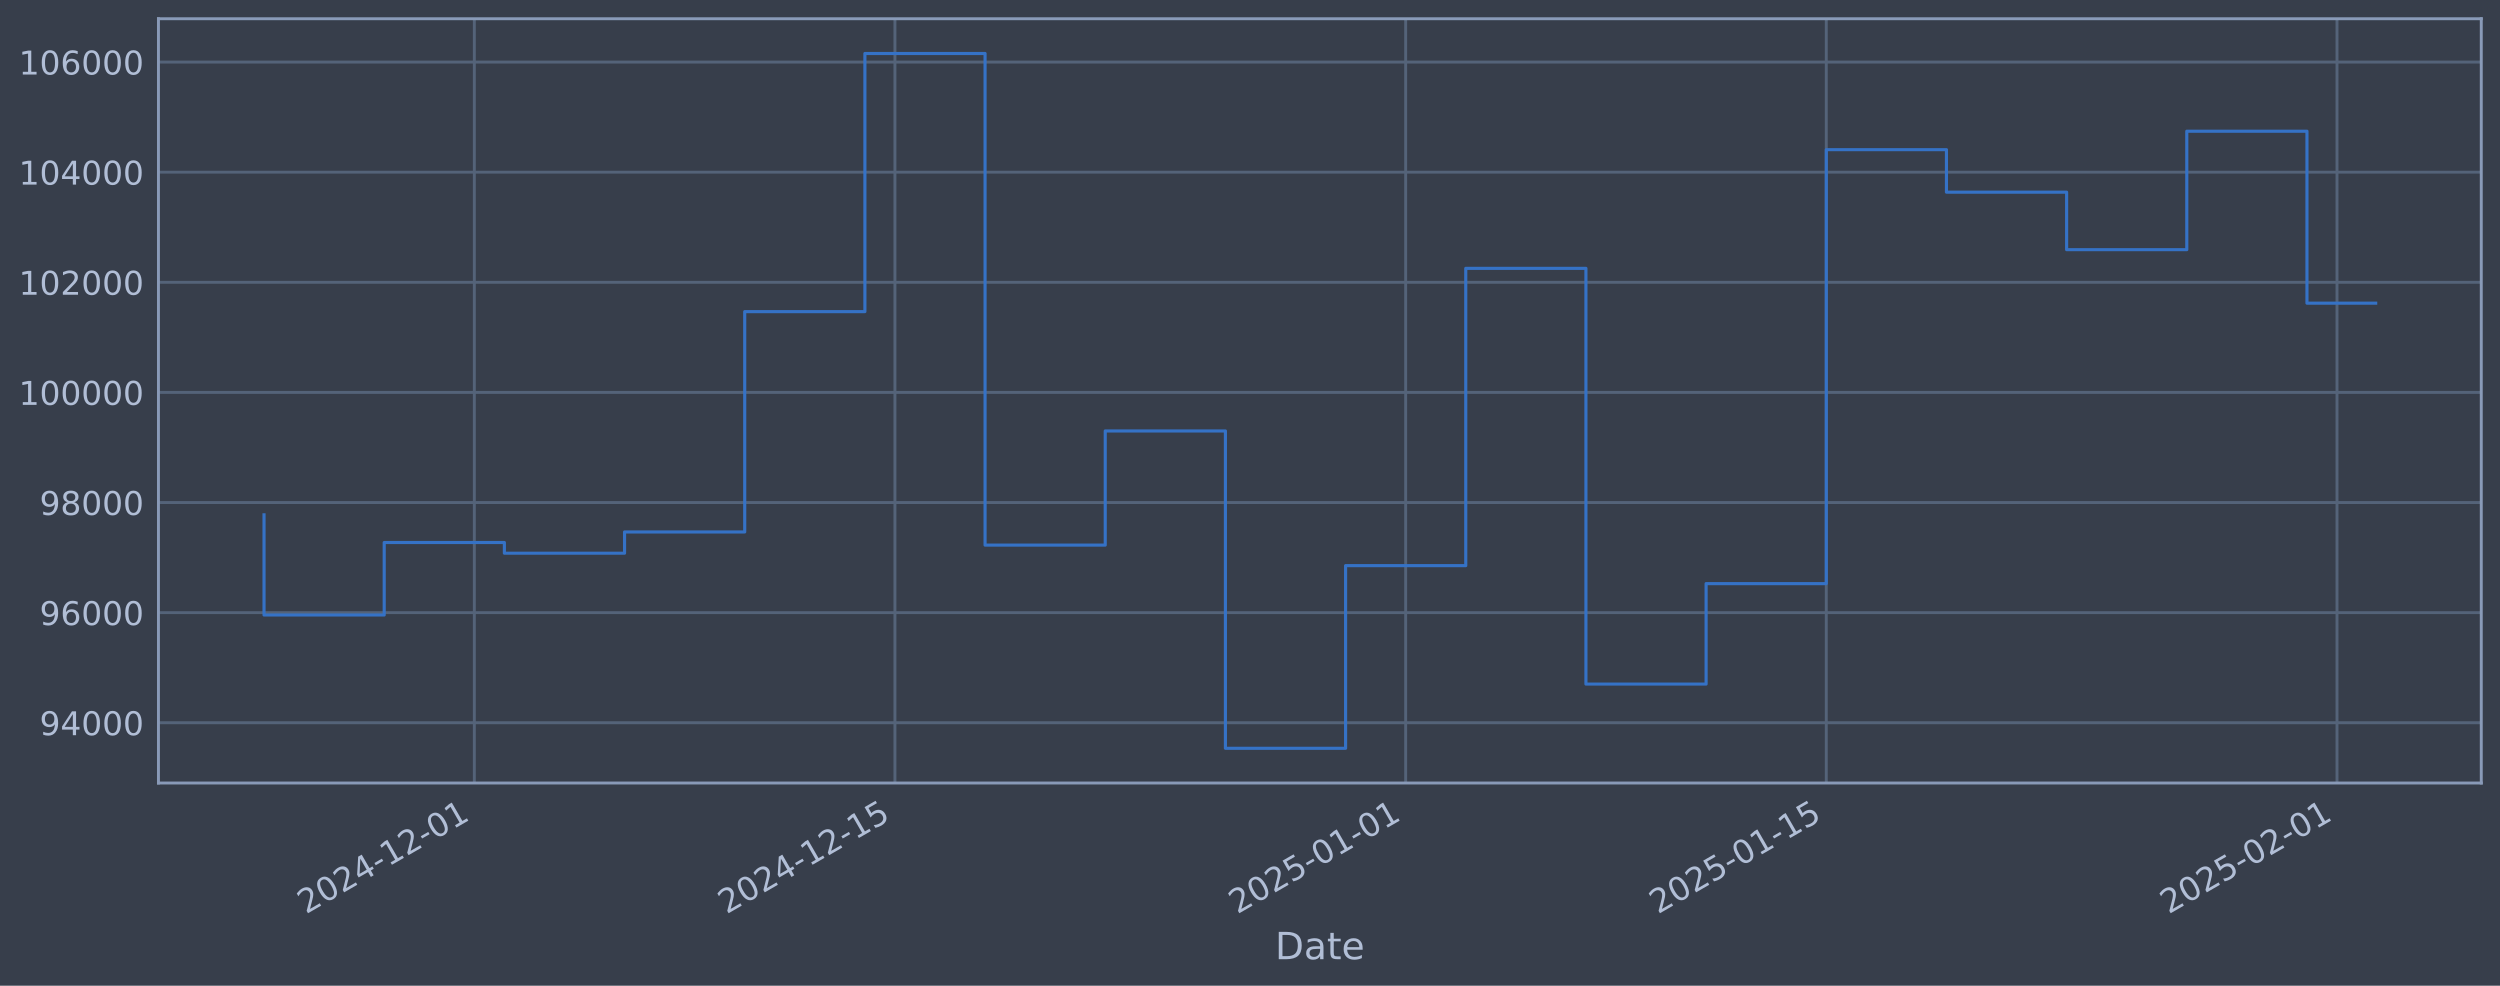
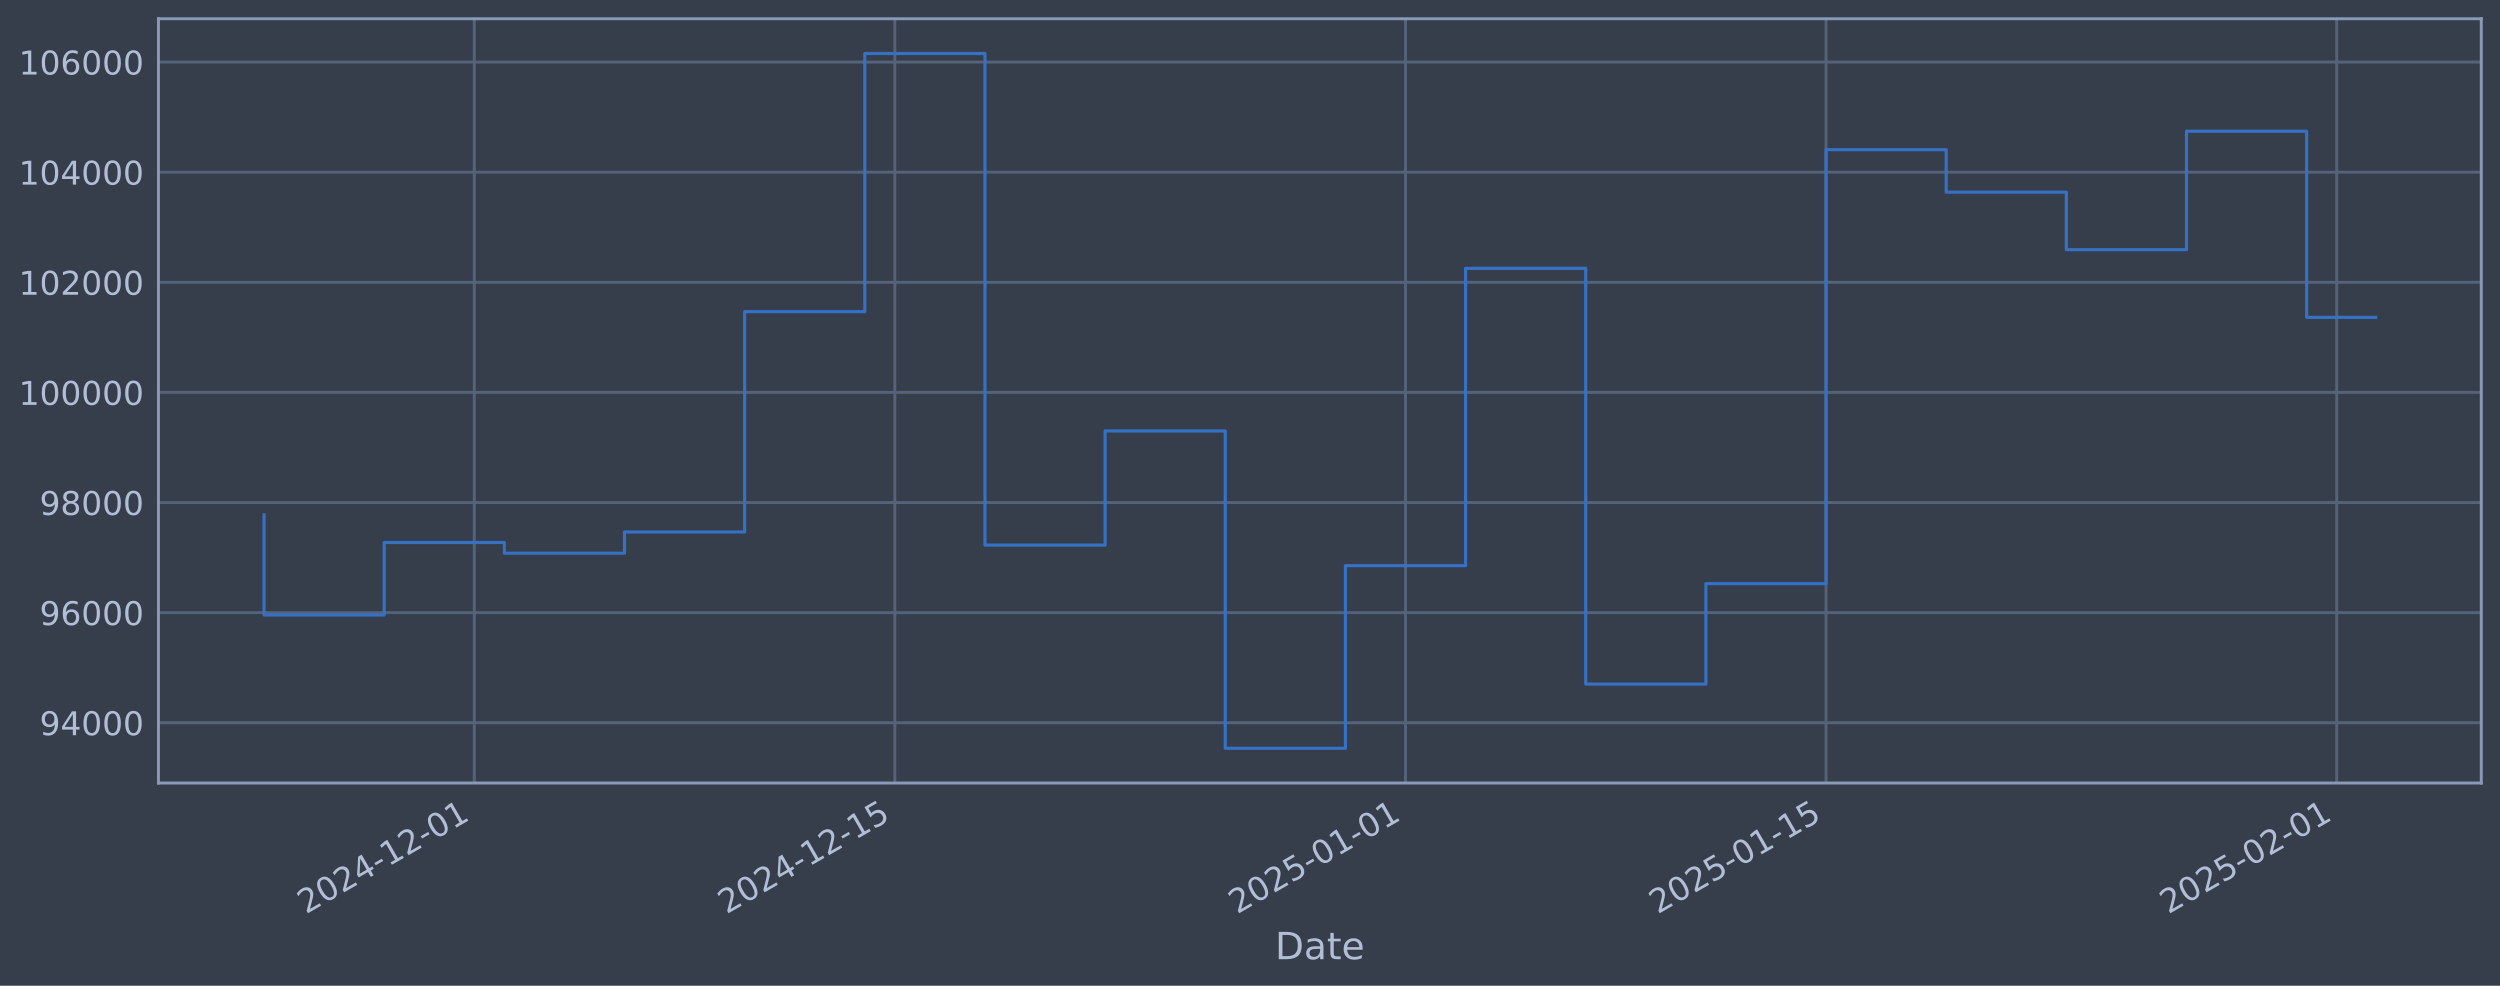
<svg xmlns="http://www.w3.org/2000/svg" xmlns:xlink="http://www.w3.org/1999/xlink" width="960.9pt" height="378.87pt" viewBox="0 0 960.9 378.87" version="1.1">
  <defs>
    <style type="text/css">*{stroke-linejoin: round; stroke-linecap: butt}</style>
  </defs>
  <g id="figure_1">
    <g id="patch_1">
      <path d="M 0 378.87  L 960.9 378.87  L 960.9 0  L 0 0  z " style="fill: #373e4b" />
    </g>
    <g id="axes_1">
      <g id="patch_2">
        <path d="M 60.901 300.96  L 953.701 300.96  L 953.701 7.2  L 60.901 7.2  z " style="fill: #373e4b" />
      </g>
      <g id="matplotlib.axis_1">
        <g id="xtick_1">
          <g id="line2d_1">
-             <path d="M 182.314 300.96  L 182.314 7.2  " clip-path="url(#p0483b9625d)" style="fill: none; stroke: #546379; stroke-width: 1.12; stroke-linecap: square" />
+             <path d="M 182.302 300.96  L 182.302 7.2  " clip-path="url(#p3f33d86c34)" style="fill: none; stroke: #546379; stroke-width: 1.12; stroke-linecap: square" />
          </g>
          <g id="line2d_2" />
          <g id="text_1">
-             <g style="fill: #b1bed6" transform="translate(117.5885 351.4642) rotate(-30) scale(0.126 -0.126)">
+             <g style="fill: #b1bed6" transform="translate(117.5768 351.4642) rotate(-30) scale(0.126 -0.126)">
              <defs>
                <path id="DejaVuSans-32" d="M 1228 531  L 3431 531  L 3431 0  L 469 0  L 469 531  Q 828 903 1448 1529  Q 2069 2156 2228 2338  Q 2531 2678 2651 2914  Q 2772 3150 2772 3378  Q 2772 3750 2511 3984  Q 2250 4219 1831 4219  Q 1534 4219 1204 4116  Q 875 4013 500 3803  L 500 4441  Q 881 4594 1212 4672  Q 1544 4750 1819 4750  Q 2544 4750 2975 4387  Q 3406 4025 3406 3419  Q 3406 3131 3298 2873  Q 3191 2616 2906 2266  Q 2828 2175 2409 1742  Q 1991 1309 1228 531  z " transform="scale(0.015625)" />
                <path id="DejaVuSans-30" d="M 2034 4250  Q 1547 4250 1301 3770  Q 1056 3291 1056 2328  Q 1056 1369 1301 889  Q 1547 409 2034 409  Q 2525 409 2770 889  Q 3016 1369 3016 2328  Q 3016 3291 2770 3770  Q 2525 4250 2034 4250  z M 2034 4750  Q 2819 4750 3233 4129  Q 3647 3509 3647 2328  Q 3647 1150 3233 529  Q 2819 -91 2034 -91  Q 1250 -91 836 529  Q 422 1150 422 2328  Q 422 3509 836 4129  Q 1250 4750 2034 4750  z " transform="scale(0.015625)" />
                <path id="DejaVuSans-34" d="M 2419 4116  L 825 1625  L 2419 1625  L 2419 4116  z M 2253 4666  L 3047 4666  L 3047 1625  L 3713 1625  L 3713 1100  L 3047 1100  L 3047 0  L 2419 0  L 2419 1100  L 313 1100  L 313 1709  L 2253 4666  z " transform="scale(0.015625)" />
                <path id="DejaVuSans-2d" d="M 313 2009  L 1997 2009  L 1997 1497  L 313 1497  L 313 2009  z " transform="scale(0.015625)" />
                <path id="DejaVuSans-31" d="M 794 531  L 1825 531  L 1825 4091  L 703 3866  L 703 4441  L 1819 4666  L 2450 4666  L 2450 531  L 3481 531  L 3481 0  L 794 0  L 794 531  z " transform="scale(0.015625)" />
              </defs>
              <use xlink:href="#DejaVuSans-32" />
              <use xlink:href="#DejaVuSans-30" transform="translate(63.62305 0)" />
              <use xlink:href="#DejaVuSans-32" transform="translate(127.2461 0)" />
              <use xlink:href="#DejaVuSans-34" transform="translate(190.8691 0)" />
              <use xlink:href="#DejaVuSans-2d" transform="translate(254.4922 0)" />
              <use xlink:href="#DejaVuSans-31" transform="translate(290.5762 0)" />
              <use xlink:href="#DejaVuSans-32" transform="translate(354.1992 0)" />
              <use xlink:href="#DejaVuSans-2d" transform="translate(417.8223 0)" />
              <use xlink:href="#DejaVuSans-30" transform="translate(453.9062 0)" />
              <use xlink:href="#DejaVuSans-31" transform="translate(517.5293 0)" />
            </g>
          </g>
        </g>
        <g id="xtick_2">
          <g id="line2d_3">
-             <path d="M 343.977 300.96  L 343.977 7.2  " clip-path="url(#p0483b9625d)" style="fill: none; stroke: #546379; stroke-width: 1.12; stroke-linecap: square" />
+             <path d="M 343.942 300.96  L 343.942 7.2  " clip-path="url(#p3f33d86c34)" style="fill: none; stroke: #546379; stroke-width: 1.12; stroke-linecap: square" />
          </g>
          <g id="line2d_4" />
          <g id="text_2">
-             <g style="fill: #b1bed6" transform="translate(279.2518 351.4642) rotate(-30) scale(0.126 -0.126)">
+             <g style="fill: #b1bed6" transform="translate(279.2167 351.4642) rotate(-30) scale(0.126 -0.126)">
              <defs>
                <path id="DejaVuSans-35" d="M 691 4666  L 3169 4666  L 3169 4134  L 1269 4134  L 1269 2991  Q 1406 3038 1543 3061  Q 1681 3084 1819 3084  Q 2600 3084 3056 2656  Q 3513 2228 3513 1497  Q 3513 744 3044 326  Q 2575 -91 1722 -91  Q 1428 -91 1123 -41  Q 819 9 494 109  L 494 744  Q 775 591 1075 516  Q 1375 441 1709 441  Q 2250 441 2565 725  Q 2881 1009 2881 1497  Q 2881 1984 2565 2268  Q 2250 2553 1709 2553  Q 1456 2553 1204 2497  Q 953 2441 691 2322  L 691 4666  z " transform="scale(0.015625)" />
              </defs>
              <use xlink:href="#DejaVuSans-32" />
              <use xlink:href="#DejaVuSans-30" transform="translate(63.62305 0)" />
              <use xlink:href="#DejaVuSans-32" transform="translate(127.2461 0)" />
              <use xlink:href="#DejaVuSans-34" transform="translate(190.8691 0)" />
              <use xlink:href="#DejaVuSans-2d" transform="translate(254.4922 0)" />
              <use xlink:href="#DejaVuSans-31" transform="translate(290.5762 0)" />
              <use xlink:href="#DejaVuSans-32" transform="translate(354.1992 0)" />
              <use xlink:href="#DejaVuSans-2d" transform="translate(417.8223 0)" />
              <use xlink:href="#DejaVuSans-31" transform="translate(453.9062 0)" />
              <use xlink:href="#DejaVuSans-35" transform="translate(517.5293 0)" />
            </g>
          </g>
        </g>
        <g id="xtick_3">
          <g id="line2d_5">
-             <path d="M 540.283 300.96  L 540.283 7.2  " clip-path="url(#p0483b9625d)" style="fill: none; stroke: #546379; stroke-width: 1.12; stroke-linecap: square" />
+             <path d="M 540.219 300.96  L 540.219 7.2  " clip-path="url(#p3f33d86c34)" style="fill: none; stroke: #546379; stroke-width: 1.12; stroke-linecap: square" />
          </g>
          <g id="line2d_6" />
          <g id="text_3">
-             <g style="fill: #b1bed6" transform="translate(475.5573 351.4642) rotate(-30) scale(0.126 -0.126)">
+             <g style="fill: #b1bed6" transform="translate(475.4937 351.4642) rotate(-30) scale(0.126 -0.126)">
              <use xlink:href="#DejaVuSans-32" />
              <use xlink:href="#DejaVuSans-30" transform="translate(63.62305 0)" />
              <use xlink:href="#DejaVuSans-32" transform="translate(127.2461 0)" />
              <use xlink:href="#DejaVuSans-35" transform="translate(190.8691 0)" />
              <use xlink:href="#DejaVuSans-2d" transform="translate(254.4922 0)" />
              <use xlink:href="#DejaVuSans-30" transform="translate(290.5762 0)" />
              <use xlink:href="#DejaVuSans-31" transform="translate(354.1992 0)" />
              <use xlink:href="#DejaVuSans-2d" transform="translate(417.8223 0)" />
              <use xlink:href="#DejaVuSans-30" transform="translate(453.9062 0)" />
              <use xlink:href="#DejaVuSans-31" transform="translate(517.5293 0)" />
            </g>
          </g>
        </g>
        <g id="xtick_4">
          <g id="line2d_7">
-             <path d="M 701.946 300.96  L 701.946 7.2  " clip-path="url(#p0483b9625d)" style="fill: none; stroke: #546379; stroke-width: 1.12; stroke-linecap: square" />
+             <path d="M 701.859 300.96  L 701.859 7.2  " clip-path="url(#p3f33d86c34)" style="fill: none; stroke: #546379; stroke-width: 1.12; stroke-linecap: square" />
          </g>
          <g id="line2d_8" />
          <g id="text_4">
-             <g style="fill: #b1bed6" transform="translate(637.2207 351.4642) rotate(-30) scale(0.126 -0.126)">
+             <g style="fill: #b1bed6" transform="translate(637.1336 351.4642) rotate(-30) scale(0.126 -0.126)">
              <use xlink:href="#DejaVuSans-32" />
              <use xlink:href="#DejaVuSans-30" transform="translate(63.62305 0)" />
              <use xlink:href="#DejaVuSans-32" transform="translate(127.2461 0)" />
              <use xlink:href="#DejaVuSans-35" transform="translate(190.8691 0)" />
              <use xlink:href="#DejaVuSans-2d" transform="translate(254.4922 0)" />
              <use xlink:href="#DejaVuSans-30" transform="translate(290.5762 0)" />
              <use xlink:href="#DejaVuSans-31" transform="translate(354.1992 0)" />
              <use xlink:href="#DejaVuSans-2d" transform="translate(417.8223 0)" />
              <use xlink:href="#DejaVuSans-31" transform="translate(453.9062 0)" />
              <use xlink:href="#DejaVuSans-35" transform="translate(517.5293 0)" />
            </g>
          </g>
        </g>
        <g id="xtick_5">
          <g id="line2d_9">
-             <path d="M 898.252 300.96  L 898.252 7.2  " clip-path="url(#p0483b9625d)" style="fill: none; stroke: #546379; stroke-width: 1.12; stroke-linecap: square" />
+             <path d="M 898.136 300.96  L 898.136 7.2  " clip-path="url(#p3f33d86c34)" style="fill: none; stroke: #546379; stroke-width: 1.12; stroke-linecap: square" />
          </g>
          <g id="line2d_10" />
          <g id="text_5">
-             <g style="fill: #b1bed6" transform="translate(833.5262 351.4642) rotate(-30) scale(0.126 -0.126)">
+             <g style="fill: #b1bed6" transform="translate(833.4106 351.4642) rotate(-30) scale(0.126 -0.126)">
              <use xlink:href="#DejaVuSans-32" />
              <use xlink:href="#DejaVuSans-30" transform="translate(63.62305 0)" />
              <use xlink:href="#DejaVuSans-32" transform="translate(127.2461 0)" />
              <use xlink:href="#DejaVuSans-35" transform="translate(190.8691 0)" />
              <use xlink:href="#DejaVuSans-2d" transform="translate(254.4922 0)" />
              <use xlink:href="#DejaVuSans-30" transform="translate(290.5762 0)" />
              <use xlink:href="#DejaVuSans-32" transform="translate(354.1992 0)" />
              <use xlink:href="#DejaVuSans-2d" transform="translate(417.8223 0)" />
              <use xlink:href="#DejaVuSans-30" transform="translate(453.9062 0)" />
              <use xlink:href="#DejaVuSans-31" transform="translate(517.5293 0)" />
            </g>
          </g>
        </g>
        <g id="text_6">
          <g style="fill: #b1bed6" transform="translate(490.0914 368.6753) scale(0.144 -0.144)">
            <defs>
              <path id="DejaVuSans-44" d="M 1259 4147  L 1259 519  L 2022 519  Q 2988 519 3436 956  Q 3884 1394 3884 2338  Q 3884 3275 3436 3711  Q 2988 4147 2022 4147  L 1259 4147  z M 628 4666  L 1925 4666  Q 3281 4666 3915 4102  Q 4550 3538 4550 2338  Q 4550 1131 3912 565  Q 3275 0 1925 0  L 628 0  L 628 4666  z " transform="scale(0.015625)" />
              <path id="DejaVuSans-61" d="M 2194 1759  Q 1497 1759 1228 1600  Q 959 1441 959 1056  Q 959 750 1161 570  Q 1363 391 1709 391  Q 2188 391 2477 730  Q 2766 1069 2766 1631  L 2766 1759  L 2194 1759  z M 3341 1997  L 3341 0  L 2766 0  L 2766 531  Q 2569 213 2275 61  Q 1981 -91 1556 -91  Q 1019 -91 701 211  Q 384 513 384 1019  Q 384 1609 779 1909  Q 1175 2209 1959 2209  L 2766 2209  L 2766 2266  Q 2766 2663 2505 2880  Q 2244 3097 1772 3097  Q 1472 3097 1187 3025  Q 903 2953 641 2809  L 641 3341  Q 956 3463 1253 3523  Q 1550 3584 1831 3584  Q 2591 3584 2966 3190  Q 3341 2797 3341 1997  z " transform="scale(0.015625)" />
              <path id="DejaVuSans-74" d="M 1172 4494  L 1172 3500  L 2356 3500  L 2356 3053  L 1172 3053  L 1172 1153  Q 1172 725 1289 603  Q 1406 481 1766 481  L 2356 481  L 2356 0  L 1766 0  Q 1100 0 847 248  Q 594 497 594 1153  L 594 3053  L 172 3053  L 172 3500  L 594 3500  L 594 4494  L 1172 4494  z " transform="scale(0.015625)" />
              <path id="DejaVuSans-65" d="M 3597 1894  L 3597 1613  L 953 1613  Q 991 1019 1311 708  Q 1631 397 2203 397  Q 2534 397 2845 478  Q 3156 559 3463 722  L 3463 178  Q 3153 47 2828 -22  Q 2503 -91 2169 -91  Q 1331 -91 842 396  Q 353 884 353 1716  Q 353 2575 817 3079  Q 1281 3584 2069 3584  Q 2775 3584 3186 3129  Q 3597 2675 3597 1894  z M 3022 2063  Q 3016 2534 2758 2815  Q 2500 3097 2075 3097  Q 1594 3097 1305 2825  Q 1016 2553 972 2059  L 3022 2063  z " transform="scale(0.015625)" />
            </defs>
            <use xlink:href="#DejaVuSans-44" />
            <use xlink:href="#DejaVuSans-61" transform="translate(77.00195 0)" />
            <use xlink:href="#DejaVuSans-74" transform="translate(138.2812 0)" />
            <use xlink:href="#DejaVuSans-65" transform="translate(177.4902 0)" />
          </g>
        </g>
      </g>
      <g id="matplotlib.axis_2">
        <g id="ytick_1">
          <g id="line2d_11">
-             <path d="M 60.901 277.797  L 953.701 277.797  " clip-path="url(#p0483b9625d)" style="fill: none; stroke: #546379; stroke-width: 1.12; stroke-linecap: square" />
+             <path d="M 60.901 277.797  L 953.701 277.797  " clip-path="url(#p3f33d86c34)" style="fill: none; stroke: #546379; stroke-width: 1.12; stroke-linecap: square" />
          </g>
          <g id="line2d_12" />
          <g id="text_7">
            <g style="fill: #b1bed6" transform="translate(15.21675 282.5841) scale(0.126 -0.126)">
              <defs>
                <path id="DejaVuSans-39" d="M 703 97  L 703 672  Q 941 559 1184 500  Q 1428 441 1663 441  Q 2288 441 2617 861  Q 2947 1281 2994 2138  Q 2813 1869 2534 1725  Q 2256 1581 1919 1581  Q 1219 1581 811 2004  Q 403 2428 403 3163  Q 403 3881 828 4315  Q 1253 4750 1959 4750  Q 2769 4750 3195 4129  Q 3622 3509 3622 2328  Q 3622 1225 3098 567  Q 2575 -91 1691 -91  Q 1453 -91 1209 -44  Q 966 3 703 97  z M 1959 2075  Q 2384 2075 2632 2365  Q 2881 2656 2881 3163  Q 2881 3666 2632 3958  Q 2384 4250 1959 4250  Q 1534 4250 1286 3958  Q 1038 3666 1038 3163  Q 1038 2656 1286 2365  Q 1534 2075 1959 2075  z " transform="scale(0.015625)" />
              </defs>
              <use xlink:href="#DejaVuSans-39" />
              <use xlink:href="#DejaVuSans-34" transform="translate(63.62305 0)" />
              <use xlink:href="#DejaVuSans-30" transform="translate(127.2461 0)" />
              <use xlink:href="#DejaVuSans-30" transform="translate(190.8691 0)" />
              <use xlink:href="#DejaVuSans-30" transform="translate(254.4922 0)" />
            </g>
          </g>
        </g>
        <g id="ytick_2">
          <g id="line2d_13">
-             <path d="M 60.901 235.473  L 953.701 235.473  " clip-path="url(#p0483b9625d)" style="fill: none; stroke: #546379; stroke-width: 1.12; stroke-linecap: square" />
+             <path d="M 60.901 235.473  L 953.701 235.473  " clip-path="url(#p3f33d86c34)" style="fill: none; stroke: #546379; stroke-width: 1.12; stroke-linecap: square" />
          </g>
          <g id="line2d_14" />
          <g id="text_8">
            <g style="fill: #b1bed6" transform="translate(15.21675 240.2602) scale(0.126 -0.126)">
              <defs>
                <path id="DejaVuSans-36" d="M 2113 2584  Q 1688 2584 1439 2293  Q 1191 2003 1191 1497  Q 1191 994 1439 701  Q 1688 409 2113 409  Q 2538 409 2786 701  Q 3034 994 3034 1497  Q 3034 2003 2786 2293  Q 2538 2584 2113 2584  z M 3366 4563  L 3366 3988  Q 3128 4100 2886 4159  Q 2644 4219 2406 4219  Q 1781 4219 1451 3797  Q 1122 3375 1075 2522  Q 1259 2794 1537 2939  Q 1816 3084 2150 3084  Q 2853 3084 3261 2657  Q 3669 2231 3669 1497  Q 3669 778 3244 343  Q 2819 -91 2113 -91  Q 1303 -91 875 529  Q 447 1150 447 2328  Q 447 3434 972 4092  Q 1497 4750 2381 4750  Q 2619 4750 2861 4703  Q 3103 4656 3366 4563  z " transform="scale(0.015625)" />
              </defs>
              <use xlink:href="#DejaVuSans-39" />
              <use xlink:href="#DejaVuSans-36" transform="translate(63.62305 0)" />
              <use xlink:href="#DejaVuSans-30" transform="translate(127.2461 0)" />
              <use xlink:href="#DejaVuSans-30" transform="translate(190.8691 0)" />
              <use xlink:href="#DejaVuSans-30" transform="translate(254.4922 0)" />
            </g>
          </g>
        </g>
        <g id="ytick_3">
          <g id="line2d_15">
-             <path d="M 60.901 193.149  L 953.701 193.149  " clip-path="url(#p0483b9625d)" style="fill: none; stroke: #546379; stroke-width: 1.12; stroke-linecap: square" />
+             <path d="M 60.901 193.149  L 953.701 193.149  " clip-path="url(#p3f33d86c34)" style="fill: none; stroke: #546379; stroke-width: 1.12; stroke-linecap: square" />
          </g>
          <g id="line2d_16" />
          <g id="text_9">
            <g style="fill: #b1bed6" transform="translate(15.21675 197.9364) scale(0.126 -0.126)">
              <defs>
                <path id="DejaVuSans-38" d="M 2034 2216  Q 1584 2216 1326 1975  Q 1069 1734 1069 1313  Q 1069 891 1326 650  Q 1584 409 2034 409  Q 2484 409 2743 651  Q 3003 894 3003 1313  Q 3003 1734 2745 1975  Q 2488 2216 2034 2216  z M 1403 2484  Q 997 2584 770 2862  Q 544 3141 544 3541  Q 544 4100 942 4425  Q 1341 4750 2034 4750  Q 2731 4750 3128 4425  Q 3525 4100 3525 3541  Q 3525 3141 3298 2862  Q 3072 2584 2669 2484  Q 3125 2378 3379 2068  Q 3634 1759 3634 1313  Q 3634 634 3220 271  Q 2806 -91 2034 -91  Q 1263 -91 848 271  Q 434 634 434 1313  Q 434 1759 690 2068  Q 947 2378 1403 2484  z M 1172 3481  Q 1172 3119 1398 2916  Q 1625 2713 2034 2713  Q 2441 2713 2670 2916  Q 2900 3119 2900 3481  Q 2900 3844 2670 4047  Q 2441 4250 2034 4250  Q 1625 4250 1398 4047  Q 1172 3844 1172 3481  z " transform="scale(0.015625)" />
              </defs>
              <use xlink:href="#DejaVuSans-39" />
              <use xlink:href="#DejaVuSans-38" transform="translate(63.62305 0)" />
              <use xlink:href="#DejaVuSans-30" transform="translate(127.2461 0)" />
              <use xlink:href="#DejaVuSans-30" transform="translate(190.8691 0)" />
              <use xlink:href="#DejaVuSans-30" transform="translate(254.4922 0)" />
            </g>
          </g>
        </g>
        <g id="ytick_4">
          <g id="line2d_17">
-             <path d="M 60.901 150.826  L 953.701 150.826  " clip-path="url(#p0483b9625d)" style="fill: none; stroke: #546379; stroke-width: 1.12; stroke-linecap: square" />
+             <path d="M 60.901 150.826  L 953.701 150.826  " clip-path="url(#p3f33d86c34)" style="fill: none; stroke: #546379; stroke-width: 1.12; stroke-linecap: square" />
          </g>
          <g id="line2d_18" />
          <g id="text_10">
            <g style="fill: #b1bed6" transform="translate(7.2 155.6126) scale(0.126 -0.126)">
              <use xlink:href="#DejaVuSans-31" />
              <use xlink:href="#DejaVuSans-30" transform="translate(63.62305 0)" />
              <use xlink:href="#DejaVuSans-30" transform="translate(127.2461 0)" />
              <use xlink:href="#DejaVuSans-30" transform="translate(190.8691 0)" />
              <use xlink:href="#DejaVuSans-30" transform="translate(254.4922 0)" />
              <use xlink:href="#DejaVuSans-30" transform="translate(318.1152 0)" />
            </g>
          </g>
        </g>
        <g id="ytick_5">
          <g id="line2d_19">
-             <path d="M 60.901 108.502  L 953.701 108.502  " clip-path="url(#p0483b9625d)" style="fill: none; stroke: #546379; stroke-width: 1.12; stroke-linecap: square" />
+             <path d="M 60.901 108.502  L 953.701 108.502  " clip-path="url(#p3f33d86c34)" style="fill: none; stroke: #546379; stroke-width: 1.12; stroke-linecap: square" />
          </g>
          <g id="line2d_20" />
          <g id="text_11">
            <g style="fill: #b1bed6" transform="translate(7.2 113.2888) scale(0.126 -0.126)">
              <use xlink:href="#DejaVuSans-31" />
              <use xlink:href="#DejaVuSans-30" transform="translate(63.62305 0)" />
              <use xlink:href="#DejaVuSans-32" transform="translate(127.2461 0)" />
              <use xlink:href="#DejaVuSans-30" transform="translate(190.8691 0)" />
              <use xlink:href="#DejaVuSans-30" transform="translate(254.4922 0)" />
              <use xlink:href="#DejaVuSans-30" transform="translate(318.1152 0)" />
            </g>
          </g>
        </g>
        <g id="ytick_6">
          <g id="line2d_21">
-             <path d="M 60.901 66.178  L 953.701 66.178  " clip-path="url(#p0483b9625d)" style="fill: none; stroke: #546379; stroke-width: 1.12; stroke-linecap: square" />
+             <path d="M 60.901 66.178  L 953.701 66.178  " clip-path="url(#p3f33d86c34)" style="fill: none; stroke: #546379; stroke-width: 1.12; stroke-linecap: square" />
          </g>
          <g id="line2d_22" />
          <g id="text_12">
            <g style="fill: #b1bed6" transform="translate(7.2 70.96502) scale(0.126 -0.126)">
              <use xlink:href="#DejaVuSans-31" />
              <use xlink:href="#DejaVuSans-30" transform="translate(63.62305 0)" />
              <use xlink:href="#DejaVuSans-34" transform="translate(127.2461 0)" />
              <use xlink:href="#DejaVuSans-30" transform="translate(190.8691 0)" />
              <use xlink:href="#DejaVuSans-30" transform="translate(254.4922 0)" />
              <use xlink:href="#DejaVuSans-30" transform="translate(318.1152 0)" />
            </g>
          </g>
        </g>
        <g id="ytick_7">
          <g id="line2d_23">
-             <path d="M 60.901 23.854  L 953.701 23.854  " clip-path="url(#p0483b9625d)" style="fill: none; stroke: #546379; stroke-width: 1.12; stroke-linecap: square" />
+             <path d="M 60.901 23.854  L 953.701 23.854  " clip-path="url(#p3f33d86c34)" style="fill: none; stroke: #546379; stroke-width: 1.12; stroke-linecap: square" />
          </g>
          <g id="line2d_24" />
          <g id="text_13">
            <g style="fill: #b1bed6" transform="translate(7.2 28.64121) scale(0.126 -0.126)">
              <use xlink:href="#DejaVuSans-31" />
              <use xlink:href="#DejaVuSans-30" transform="translate(63.62305 0)" />
              <use xlink:href="#DejaVuSans-36" transform="translate(127.2461 0)" />
              <use xlink:href="#DejaVuSans-30" transform="translate(190.8691 0)" />
              <use xlink:href="#DejaVuSans-30" transform="translate(254.4922 0)" />
              <use xlink:href="#DejaVuSans-30" transform="translate(318.1152 0)" />
            </g>
          </g>
        </g>
      </g>
      <g id="line2d_25">
-         <path d="M 101.482 197.87  L 101.482 236.383  L 147.672 236.383  L 147.672 208.521  L 193.861 208.521  L 193.861 212.628  L 240.051 212.628  L 240.051 204.459  L 286.24 204.459  L 286.24 119.77  L 332.43 119.77  L 332.43 20.553  L 378.619 20.553  L 378.619 209.517  L 424.809 209.517  L 424.809 165.636  L 470.999 165.636  L 470.999 287.607  L 517.188 287.607  L 517.188 217.409  L 563.378 217.409  L 563.378 103.141  L 609.567 103.141  L 609.567 262.927  L 655.757 262.927  L 655.757 224.318  L 701.946 224.318  L 701.946 57.525  L 748.136 57.525  L 748.136 73.859  L 794.325 73.859  L 794.325 95.961  L 840.515 95.961  L 840.515 50.434  L 886.704 50.434  L 886.704 116.53  L 913.119 116.53  " clip-path="url(#p0483b9625d)" style="fill: none; stroke: #3572c6; stroke-width: 1.2; stroke-linecap: square" />
+         <path d="M 101.482 197.87  L 101.482 236.383  L 147.665 236.383  L 147.665 208.521  L 193.848 208.521  L 193.848 212.628  L 240.031 212.628  L 240.031 204.459  L 286.214 204.459  L 286.214 119.77  L 332.396 119.77  L 332.396 20.553  L 378.579 20.553  L 378.579 209.517  L 424.762 209.517  L 424.762 165.636  L 470.945 165.636  L 470.945 287.607  L 517.128 287.607  L 517.128 217.409  L 563.311 217.409  L 563.311 103.141  L 609.493 103.141  L 609.493 262.927  L 655.676 262.927  L 655.676 224.318  L 701.859 224.318  L 701.859 57.525  L 748.042 57.525  L 748.042 73.859  L 794.225 73.859  L 794.225 95.961  L 840.408 95.961  L 840.408 50.434  L 886.59 50.434  L 886.59 121.979  L 913.119 121.979  " clip-path="url(#p3f33d86c34)" style="fill: none; stroke: #3572c6; stroke-width: 1.2; stroke-linecap: square" />
      </g>
      <g id="patch_3">
        <path d="M 60.901 300.96  L 60.901 7.2  " style="fill: none; stroke: #899ab8; stroke-width: 1.12; stroke-linejoin: miter; stroke-linecap: square" />
      </g>
      <g id="patch_4">
        <path d="M 953.701 300.96  L 953.701 7.2  " style="fill: none; stroke: #899ab8; stroke-width: 1.12; stroke-linejoin: miter; stroke-linecap: square" />
      </g>
      <g id="patch_5">
        <path d="M 60.901 300.96  L 953.701 300.96  " style="fill: none; stroke: #899ab8; stroke-width: 1.12; stroke-linejoin: miter; stroke-linecap: square" />
      </g>
      <g id="patch_6">
        <path d="M 60.901 7.2  L 953.701 7.2  " style="fill: none; stroke: #899ab8; stroke-width: 1.12; stroke-linejoin: miter; stroke-linecap: square" />
      </g>
    </g>
  </g>
  <defs>
-     <clipPath id="p0483b9625d">
+     <clipPath id="p3f33d86c34">
      <rect x="60.901" y="7.2" width="892.8" height="293.76" />
    </clipPath>
  </defs>
</svg>
